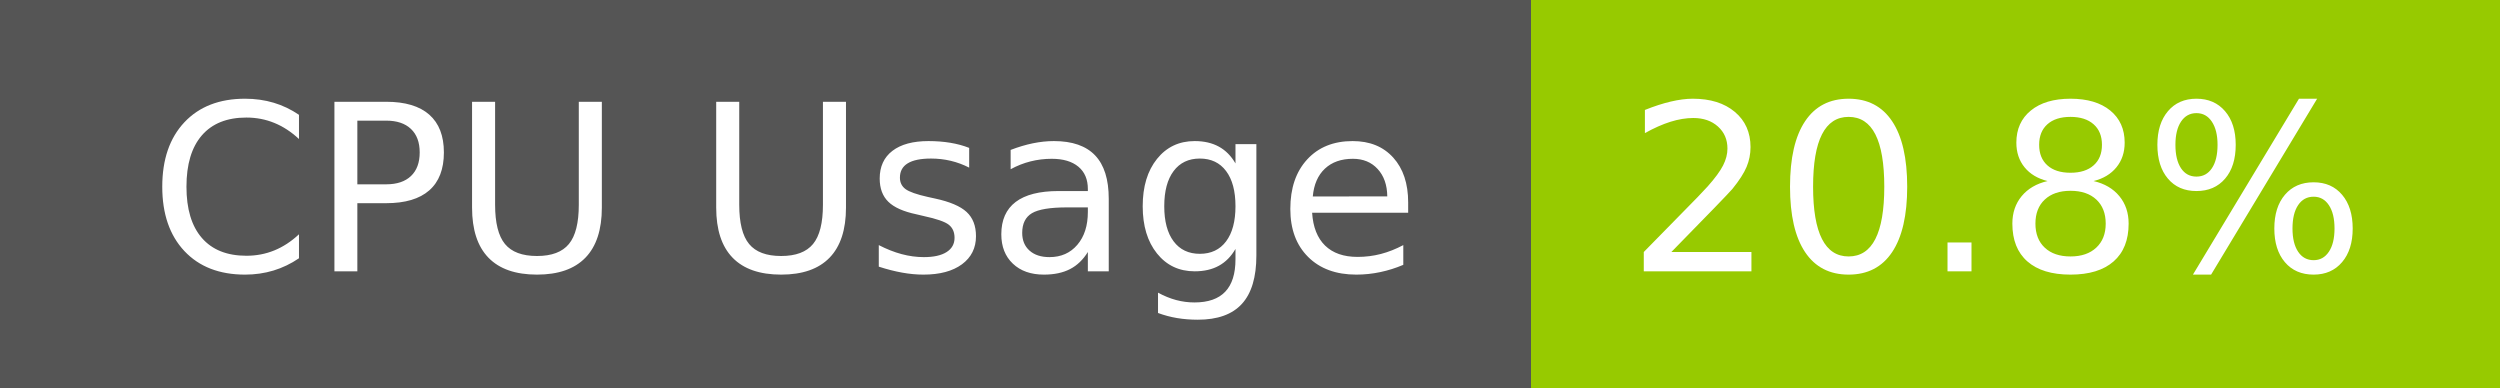
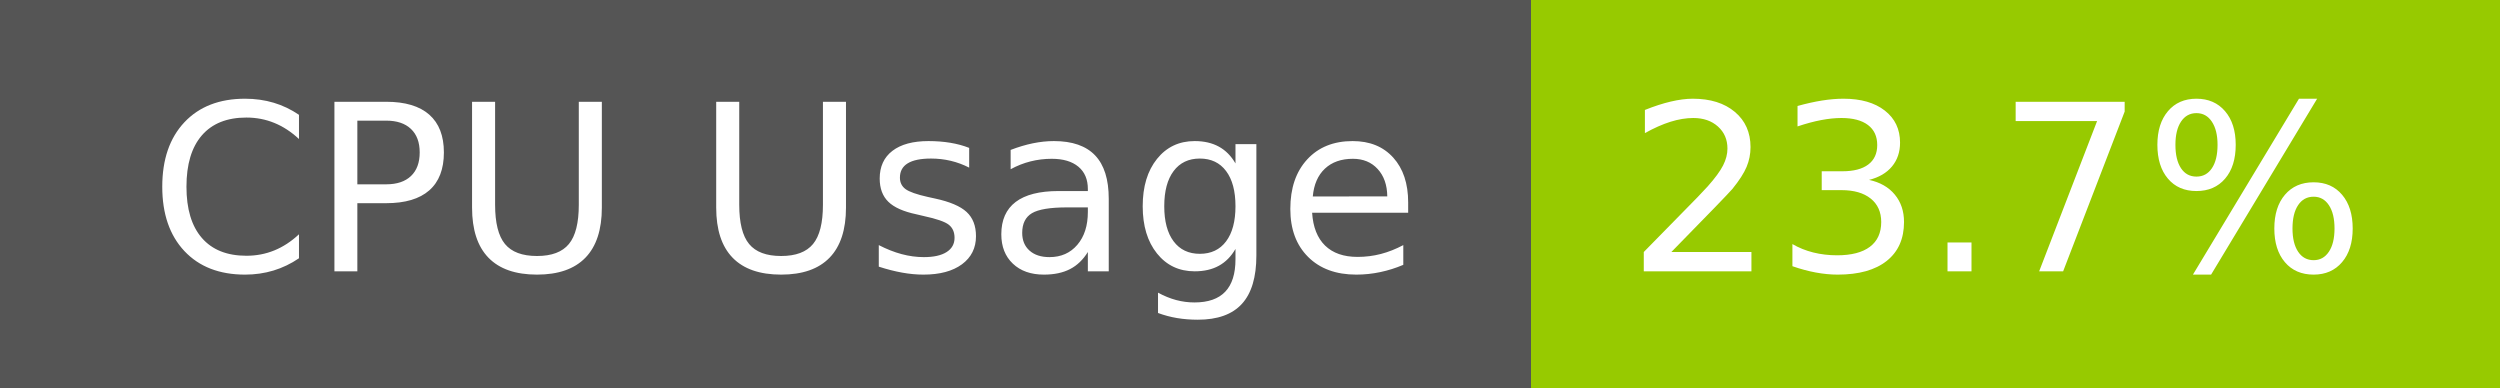
- <svg xmlns="http://www.w3.org/2000/svg" width="129" height="20" role="img" aria-label="CPU Usage: 20.8%">
+ <svg xmlns="http://www.w3.org/2000/svg" width="129" height="20" role="img" aria-label="CPU Usage: 23.7%">
  <g shape-rendering="crispEdges">
    <rect width="79" height="20" fill="#555" />
    <rect x="79" width="50" height="20" fill="#97ca00" />
  </g>
  <g fill="#fff" text-anchor="middle" font-family="Verdana,Geneva,DejaVu Sans,sans-serif" text-rendering="geometricPrecision" font-size="120">
    <text x="405" y="140" transform="scale(.1)" fill="#fff" textLength="665">CPU Usage</text>
-     <text x="1030" y="140" transform="scale(.1)" fill="#fff" textLength="390">20.8%</text>
+     <text x="1030" y="140" transform="scale(.1)" fill="#fff" textLength="390">23.7%</text>
  </g>
</svg>
